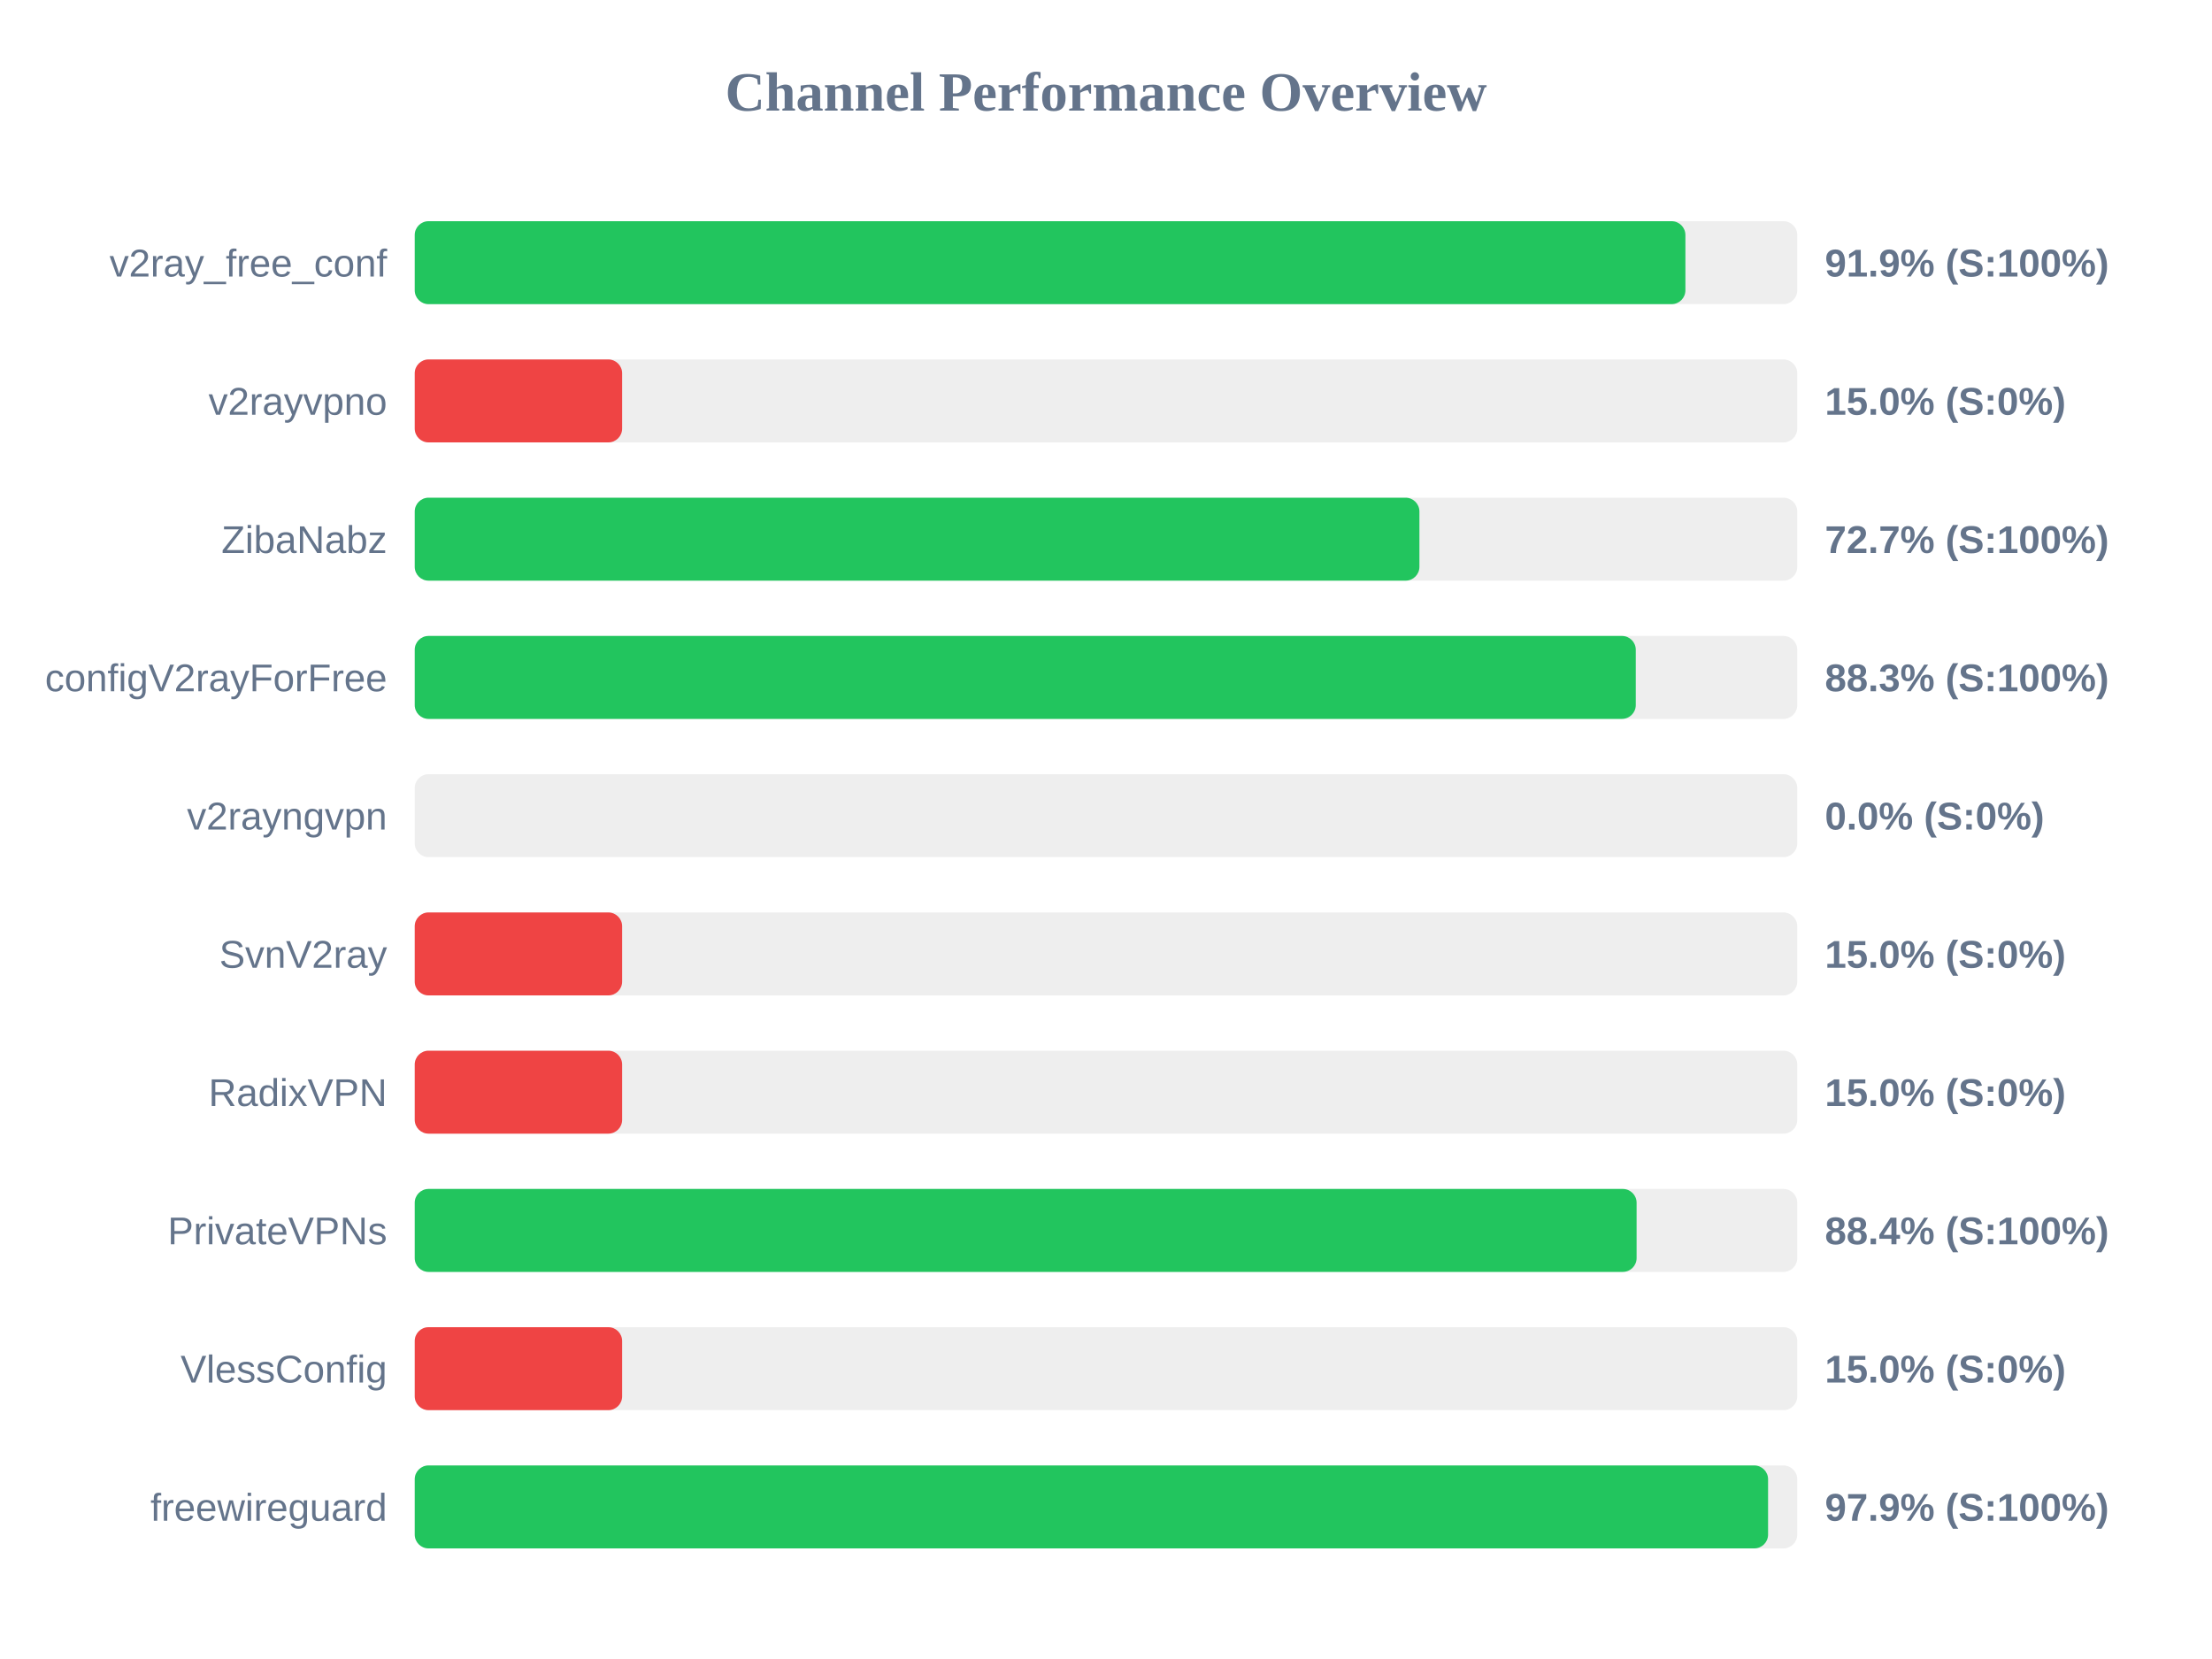
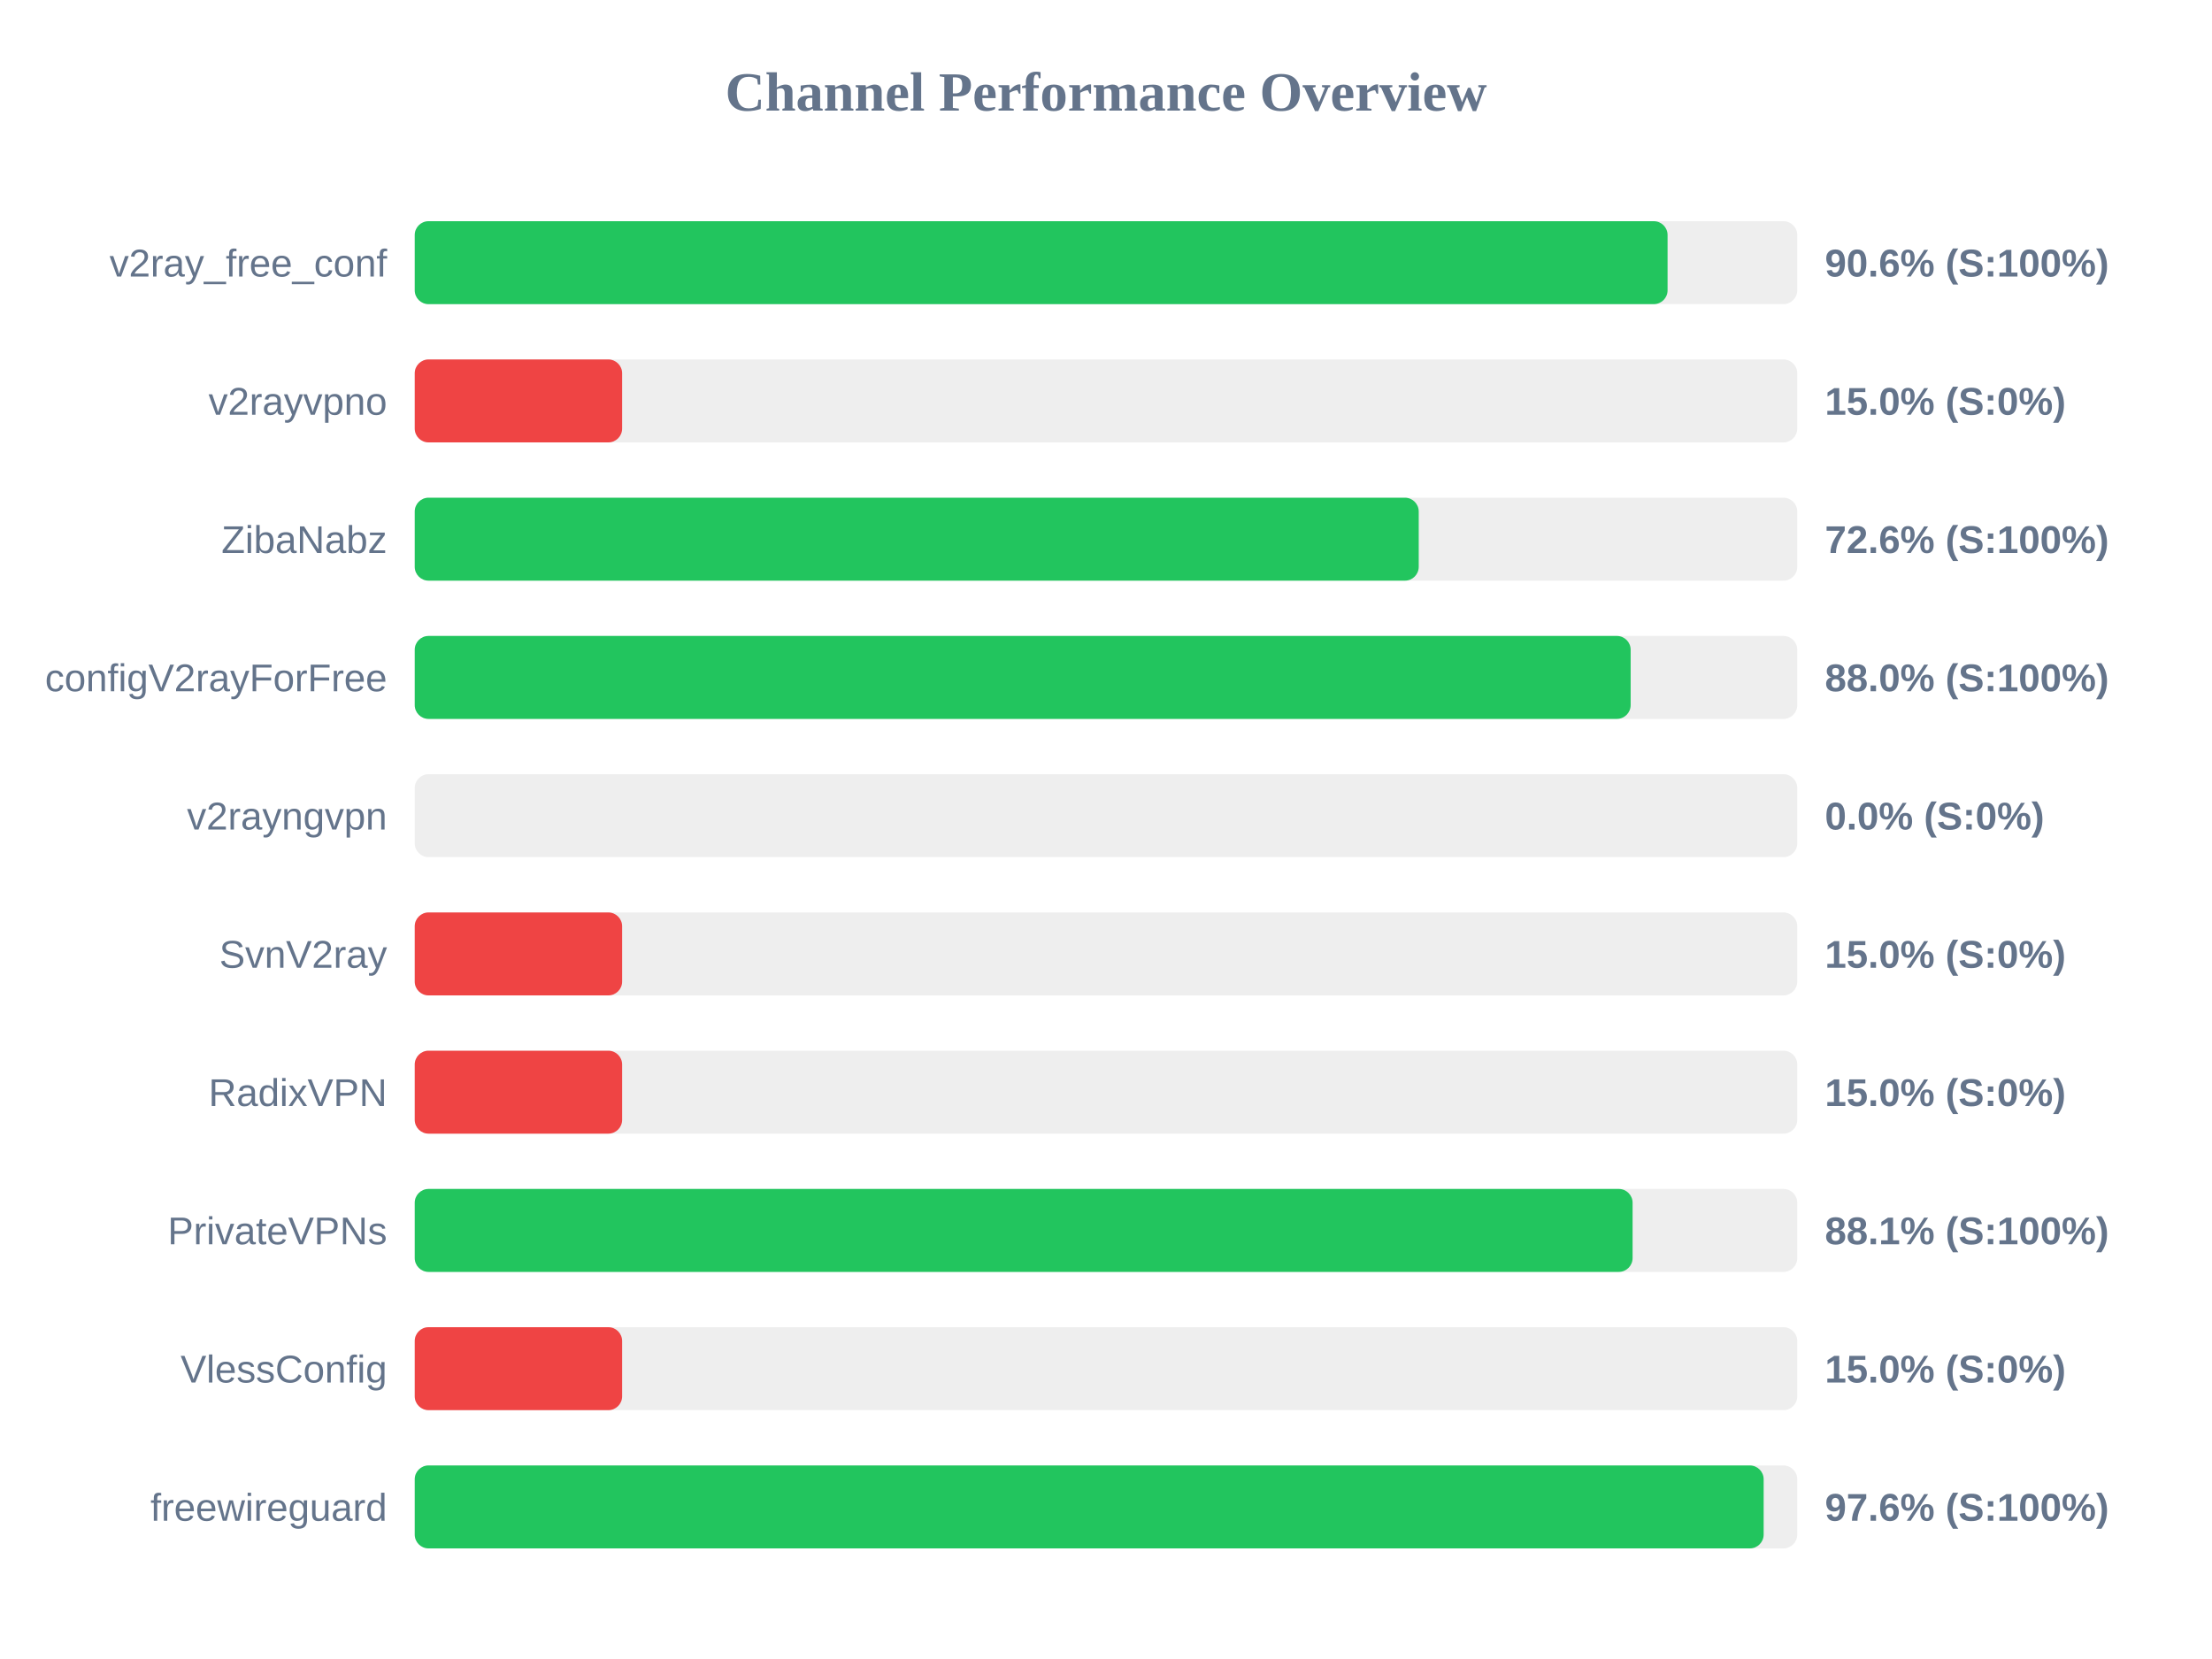
<svg xmlns="http://www.w3.org/2000/svg" width="800" height="600" version="1.1">
  <style>
        .row { font: 14px Arial; fill: #64748b; }
        .score { font: bold 14px Arial; fill: #64748b; }
    </style>
  <text x="400" y="40" text-anchor="middle" font-size="20px" font-weight="bold" fill="#64748b">Channel Performance Overview</text>
  <rect x="150" y="80" width="500" height="30" fill="#eee" rx="5" />
-   <rect x="150" y="80" width="459.55" height="30" fill="#22c55e" rx="5" />
+   <rect x="150" y="80" width="453.1" height="30" fill="#22c55e" rx="5" />
  <text x="140" y="100" text-anchor="end" class="row">v2ray_free_conf</text>
-   <text x="660" y="100" text-anchor="start" class="score">91.9% (S:100%)</text>
+   <text x="660" y="100" text-anchor="start" class="score">90.6% (S:100%)</text>
  <rect x="150" y="130" width="500" height="30" fill="#eee" rx="5" />
  <rect x="150" y="130" width="75.0" height="30" fill="#ef4444" rx="5" />
  <text x="140" y="150" text-anchor="end" class="row">v2rayvpno</text>
  <text x="660" y="150" text-anchor="start" class="score">15.0% (S:0%)</text>
  <rect x="150" y="180" width="500" height="30" fill="#eee" rx="5" />
-   <rect x="150" y="180" width="363.35" height="30" fill="#22c55e" rx="5" />
+   <rect x="150" y="180" width="363.1" height="30" fill="#22c55e" rx="5" />
  <text x="140" y="200" text-anchor="end" class="row">ZibaNabz</text>
-   <text x="660" y="200" text-anchor="start" class="score">72.7% (S:100%)</text>
+   <text x="660" y="200" text-anchor="start" class="score">72.6% (S:100%)</text>
  <rect x="150" y="230" width="500" height="30" fill="#eee" rx="5" />
-   <rect x="150" y="230" width="441.6" height="30" fill="#22c55e" rx="5" />
+   <rect x="150" y="230" width="439.75" height="30" fill="#22c55e" rx="5" />
  <text x="140" y="250" text-anchor="end" class="row">configV2rayForFree</text>
-   <text x="660" y="250" text-anchor="start" class="score">88.3% (S:100%)</text>
+   <text x="660" y="250" text-anchor="start" class="score">88.0% (S:100%)</text>
  <rect x="150" y="280" width="500" height="30" fill="#eee" rx="5" />
  <rect x="150" y="280" width="0.0" height="30" fill="#ef4444" rx="5" />
  <text x="140" y="300" text-anchor="end" class="row">v2rayngvpn</text>
  <text x="660" y="300" text-anchor="start" class="score">0.0% (S:0%)</text>
  <rect x="150" y="330" width="500" height="30" fill="#eee" rx="5" />
  <rect x="150" y="330" width="75.0" height="30" fill="#ef4444" rx="5" />
  <text x="140" y="350" text-anchor="end" class="row">SvnV2ray</text>
  <text x="660" y="350" text-anchor="start" class="score">15.0% (S:0%)</text>
  <rect x="150" y="380" width="500" height="30" fill="#eee" rx="5" />
  <rect x="150" y="380" width="75.0" height="30" fill="#ef4444" rx="5" />
  <text x="140" y="400" text-anchor="end" class="row">RadixVPN</text>
  <text x="660" y="400" text-anchor="start" class="score">15.0% (S:0%)</text>
  <rect x="150" y="430" width="500" height="30" fill="#eee" rx="5" />
-   <rect x="150" y="430" width="441.9" height="30" fill="#22c55e" rx="5" />
+   <rect x="150" y="430" width="440.45" height="30" fill="#22c55e" rx="5" />
  <text x="140" y="450" text-anchor="end" class="row">PrivateVPNs</text>
-   <text x="660" y="450" text-anchor="start" class="score">88.4% (S:100%)</text>
+   <text x="660" y="450" text-anchor="start" class="score">88.1% (S:100%)</text>
  <rect x="150" y="480" width="500" height="30" fill="#eee" rx="5" />
  <rect x="150" y="480" width="75.0" height="30" fill="#ef4444" rx="5" />
  <text x="140" y="500" text-anchor="end" class="row">VlessConfig</text>
  <text x="660" y="500" text-anchor="start" class="score">15.0% (S:0%)</text>
  <rect x="150" y="530" width="500" height="30" fill="#eee" rx="5" />
-   <rect x="150" y="530" width="489.45" height="30" fill="#22c55e" rx="5" />
+   <rect x="150" y="530" width="487.85" height="30" fill="#22c55e" rx="5" />
  <text x="140" y="550" text-anchor="end" class="row">freewireguard</text>
-   <text x="660" y="550" text-anchor="start" class="score">97.9% (S:100%)</text>
+   <text x="660" y="550" text-anchor="start" class="score">97.6% (S:100%)</text>
</svg>
